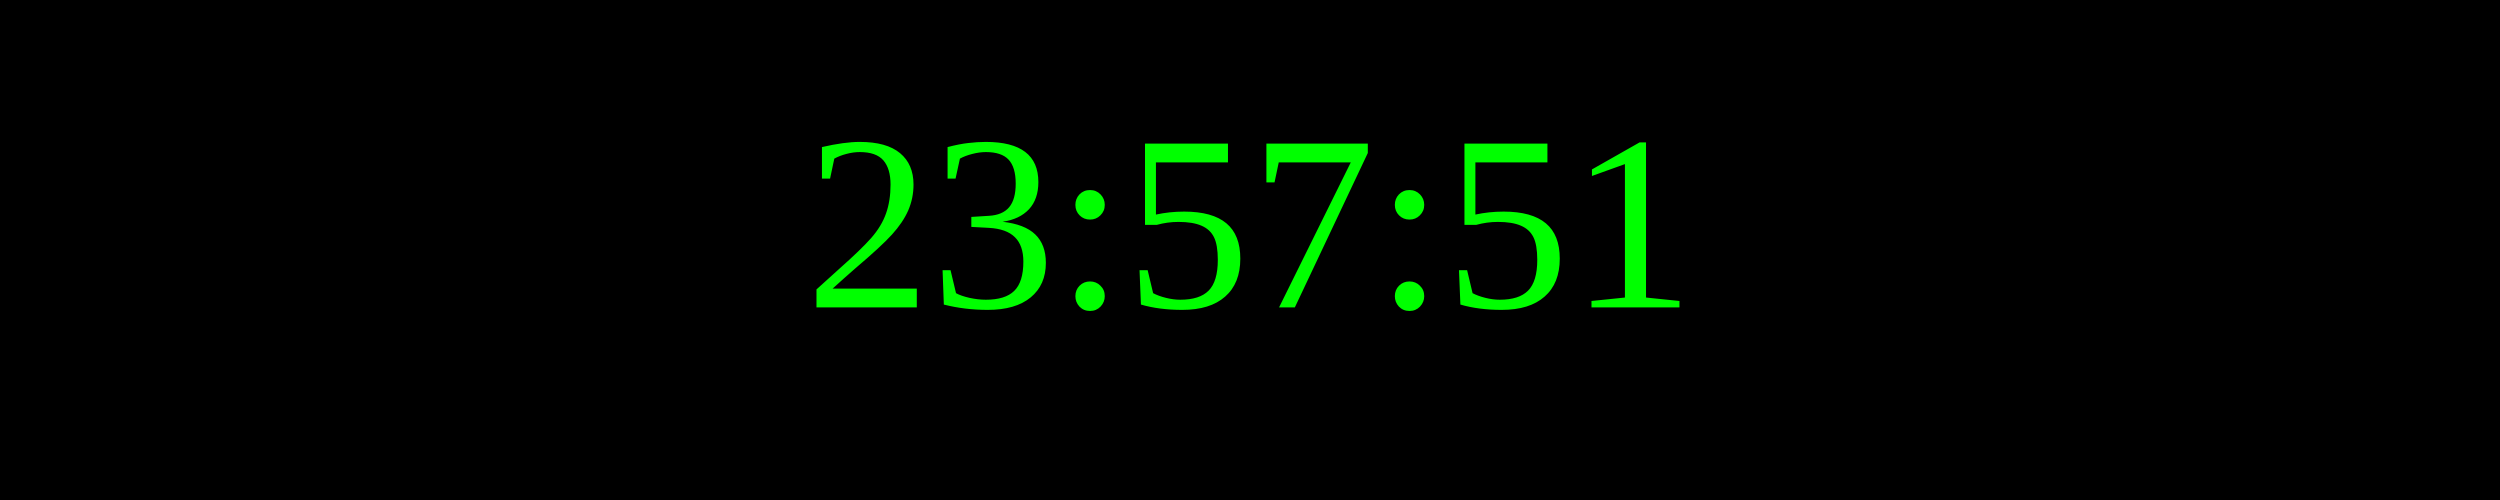
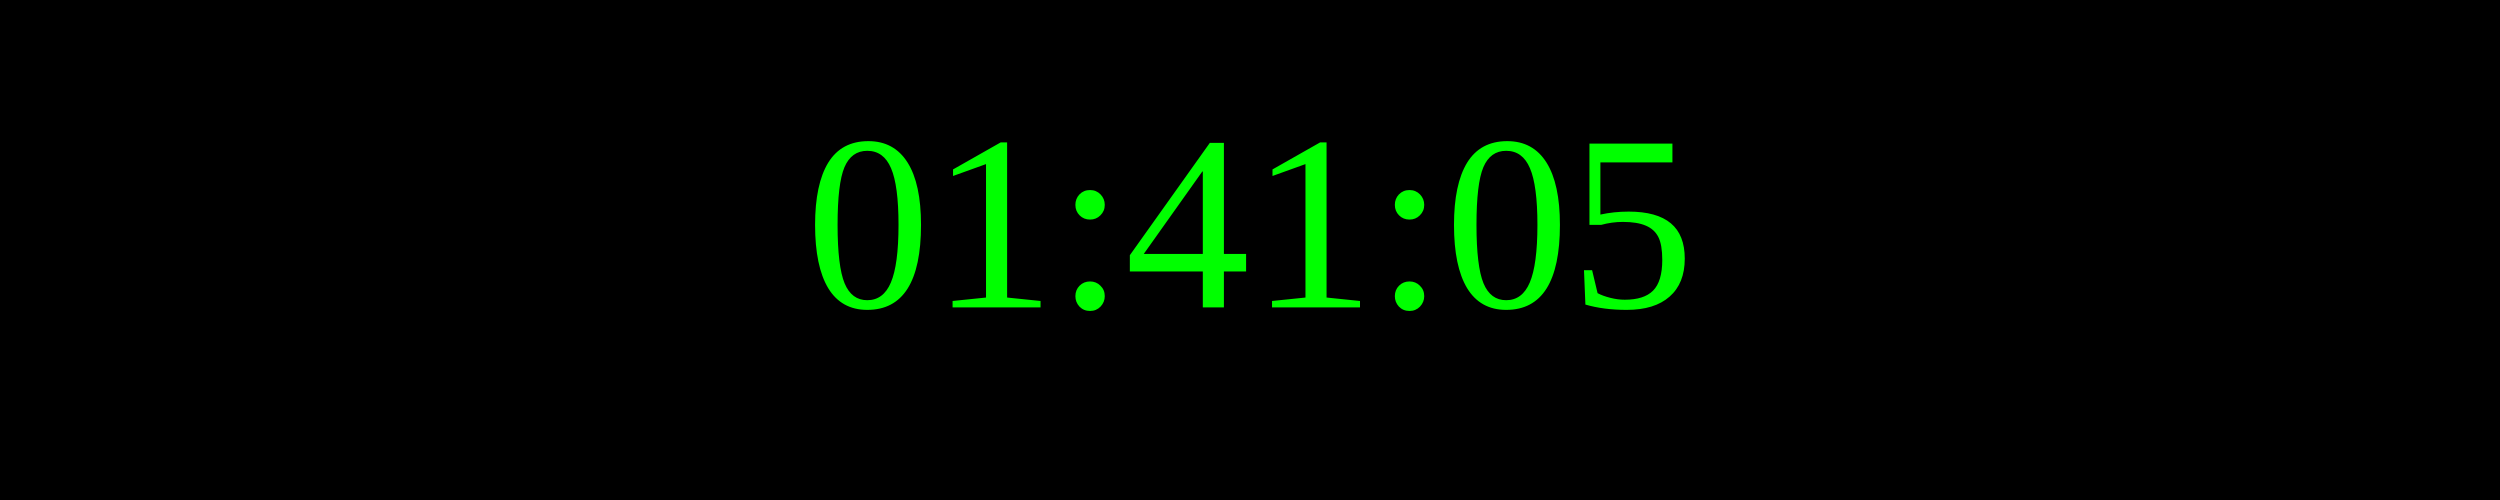
<svg xmlns="http://www.w3.org/2000/svg" width="250" height="50">
  <rect width="100%" height="100%" fill="black" />
  <text x="50%" y="50%" font-size="25" fill="lime" text-anchor="middle" dominant-baseline="middle">
- 23:57:51
+ 01:41:05
</text>
</svg>
